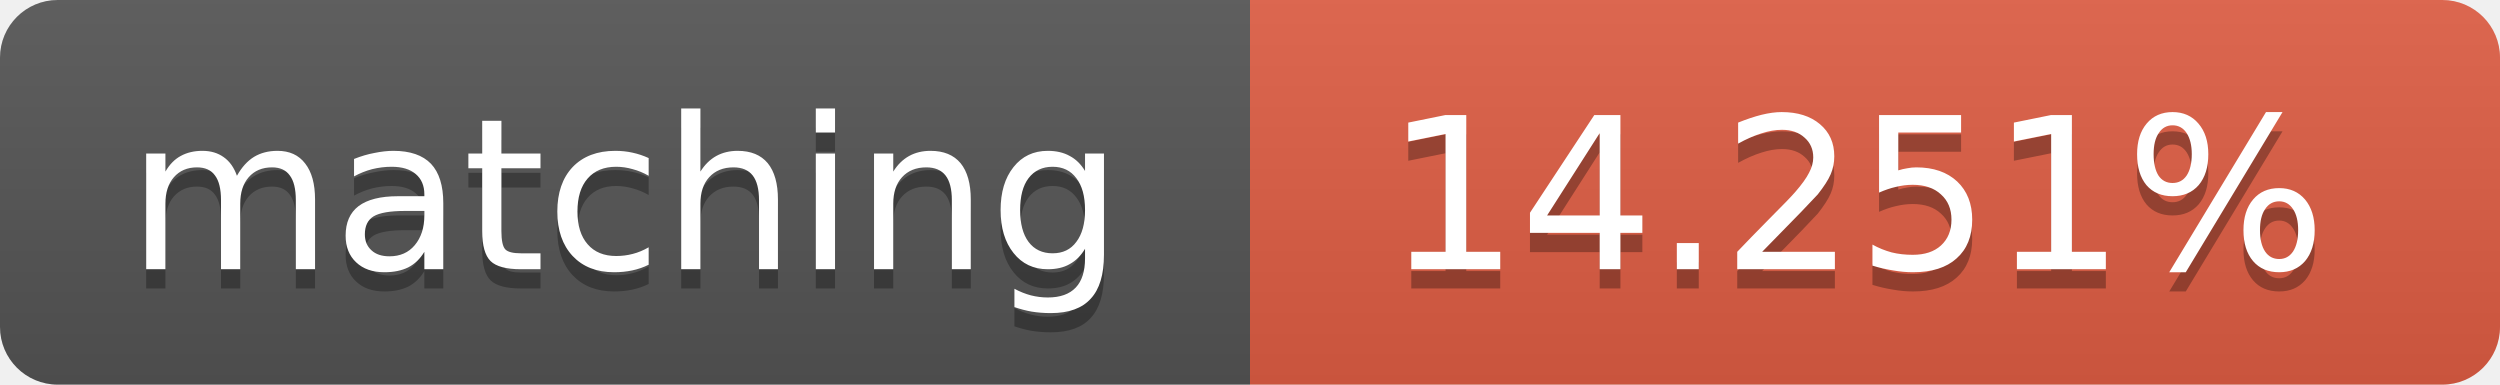
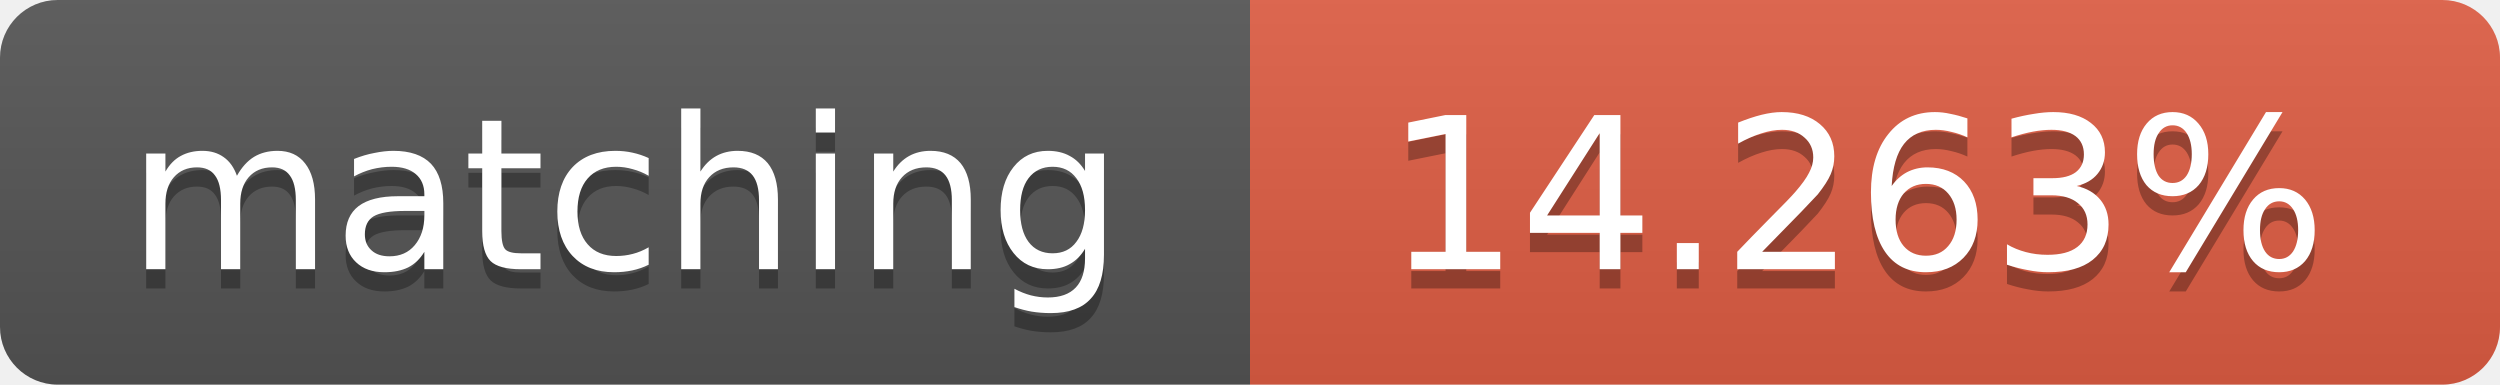
<svg xmlns="http://www.w3.org/2000/svg" width="130" height="20">
  <linearGradient id="b" x2="0" y2="100%">
    <stop offset="0" stop-color="#bbb" stop-opacity=".1" />
    <stop offset="1" stop-opacity=".1" />
  </linearGradient>
  <clipPath id="a">
    <rect width="130" height="20" rx="3" fill="#fff" />
  </clipPath>
  <g clip-path="url(#a)">
    <path fill="#555" d="M0 0h65v20H0z" />
    <path fill="#e05d44" d="M65 0h65v20H65z" />
    <path fill="url(#b)" d="M0 0h130v20H0z" />
  </g>
  <g fill="#fff" text-anchor="middle" font-family="DejaVu Sans,Verdana,Geneva,sans-serif" font-size="11">
    <text x="32.5" y="15" fill="#010101" fill-opacity=".3">matching</text>
    <text x="32.5" y="14">matching</text>
-     <text x="96.5" y="15" fill="#010101" fill-opacity=".3">14.251%</text>
-     <text x="96.5" y="14">14.251%</text>
+     <text x="96.5" y="15" fill="#010101" fill-opacity=".3">14.263%</text>
+     <text x="96.5" y="14">14.263%</text>
  </g>
</svg>
